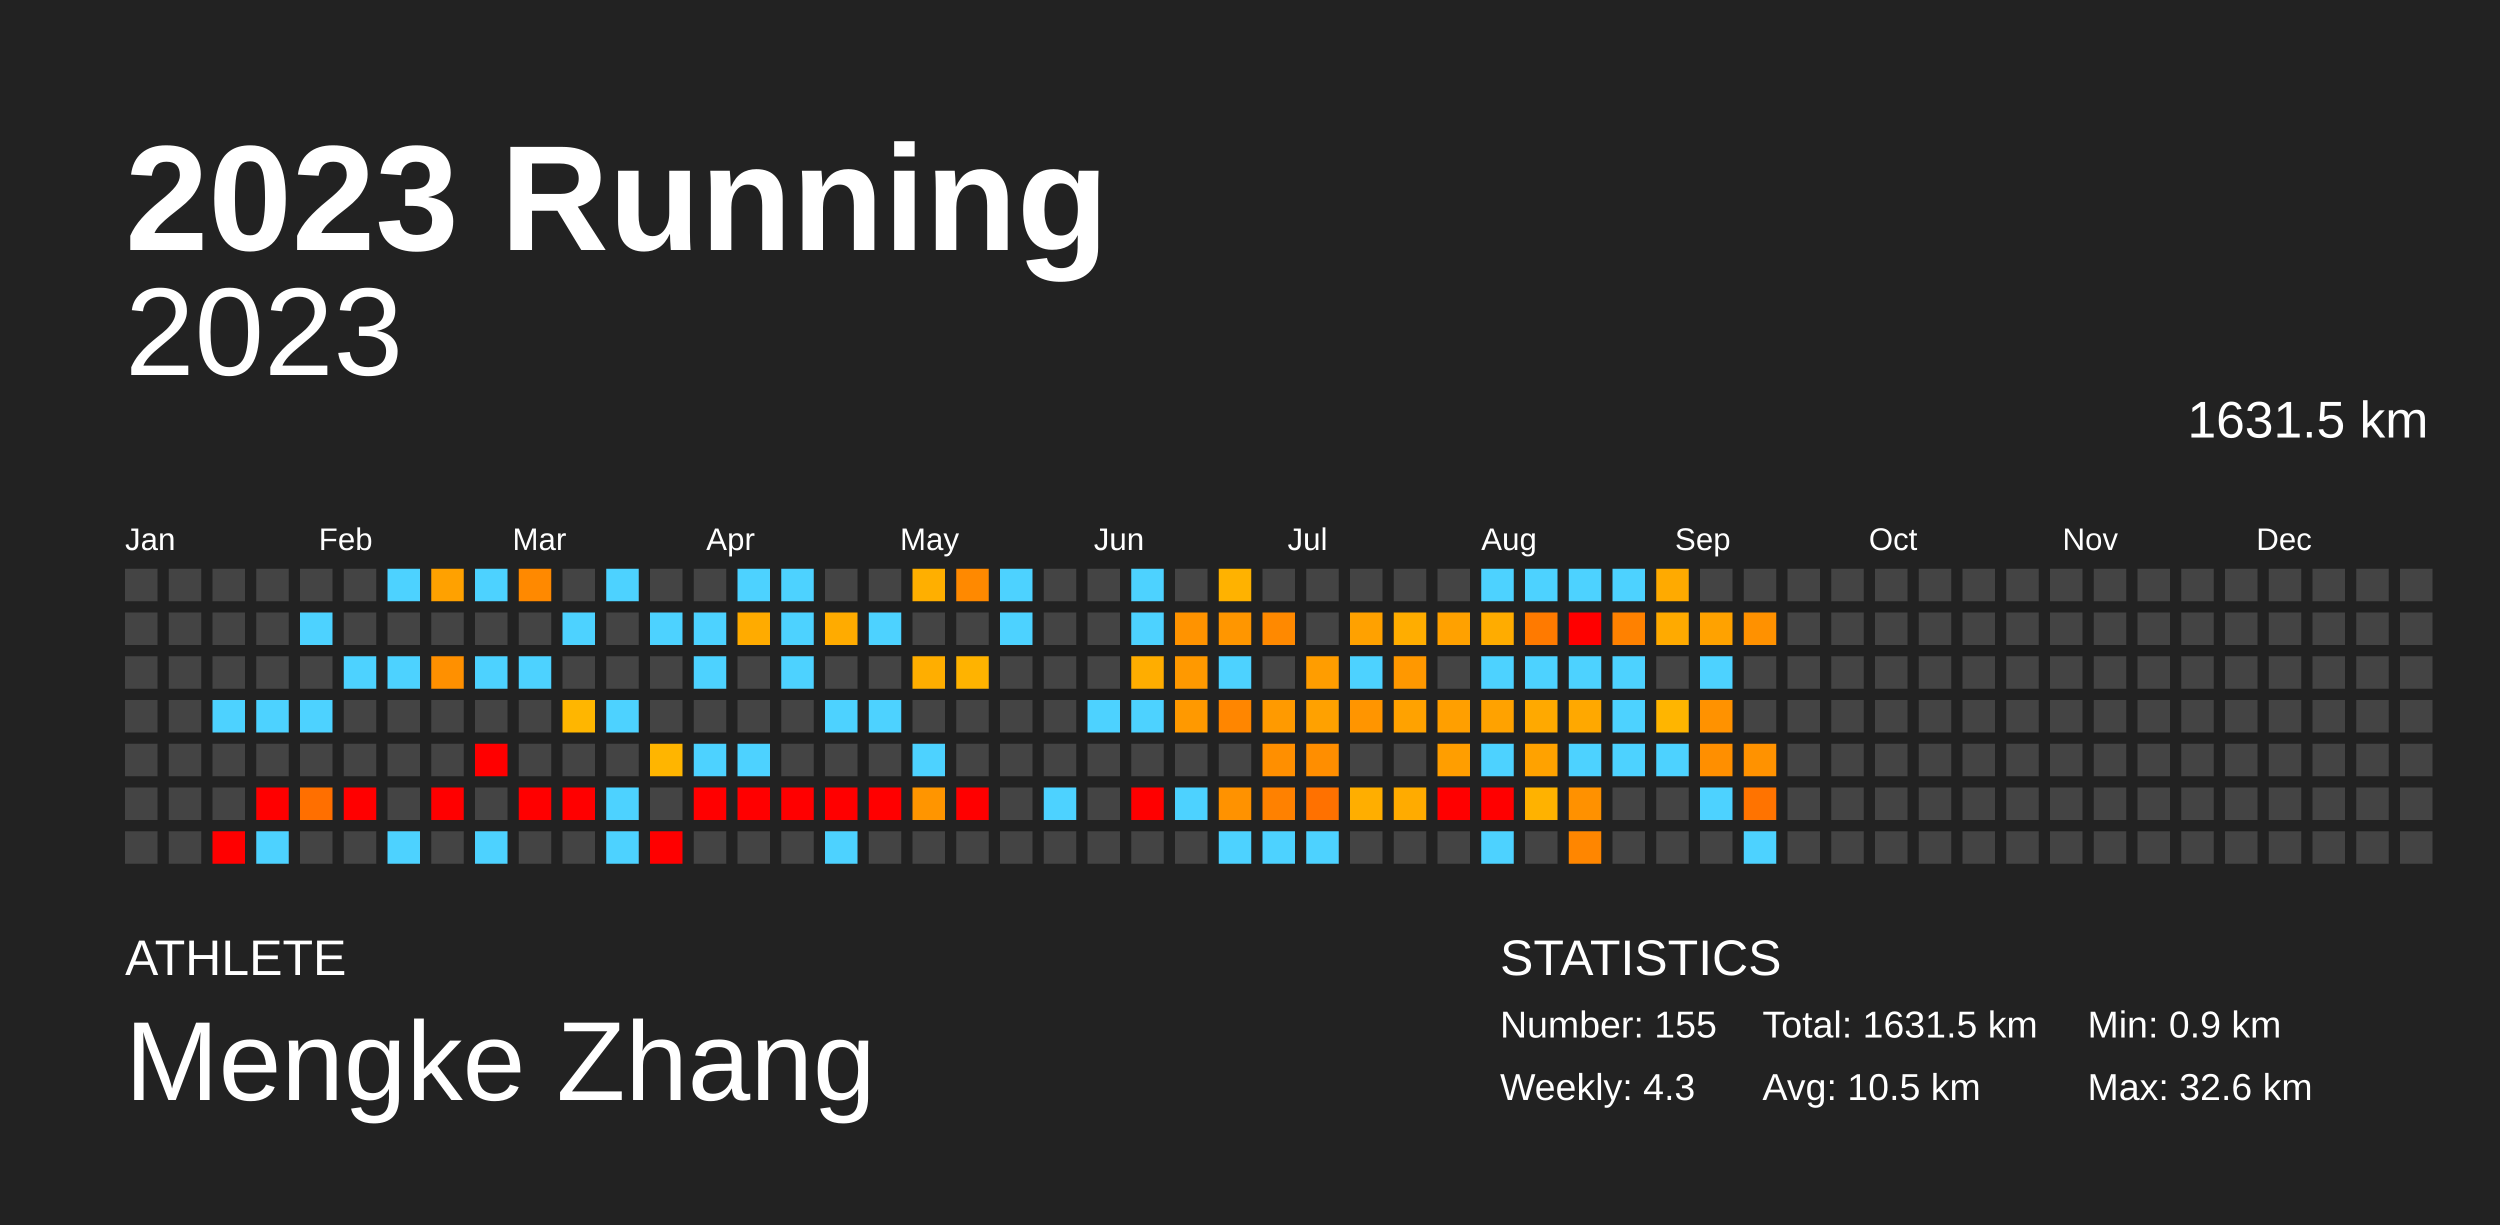
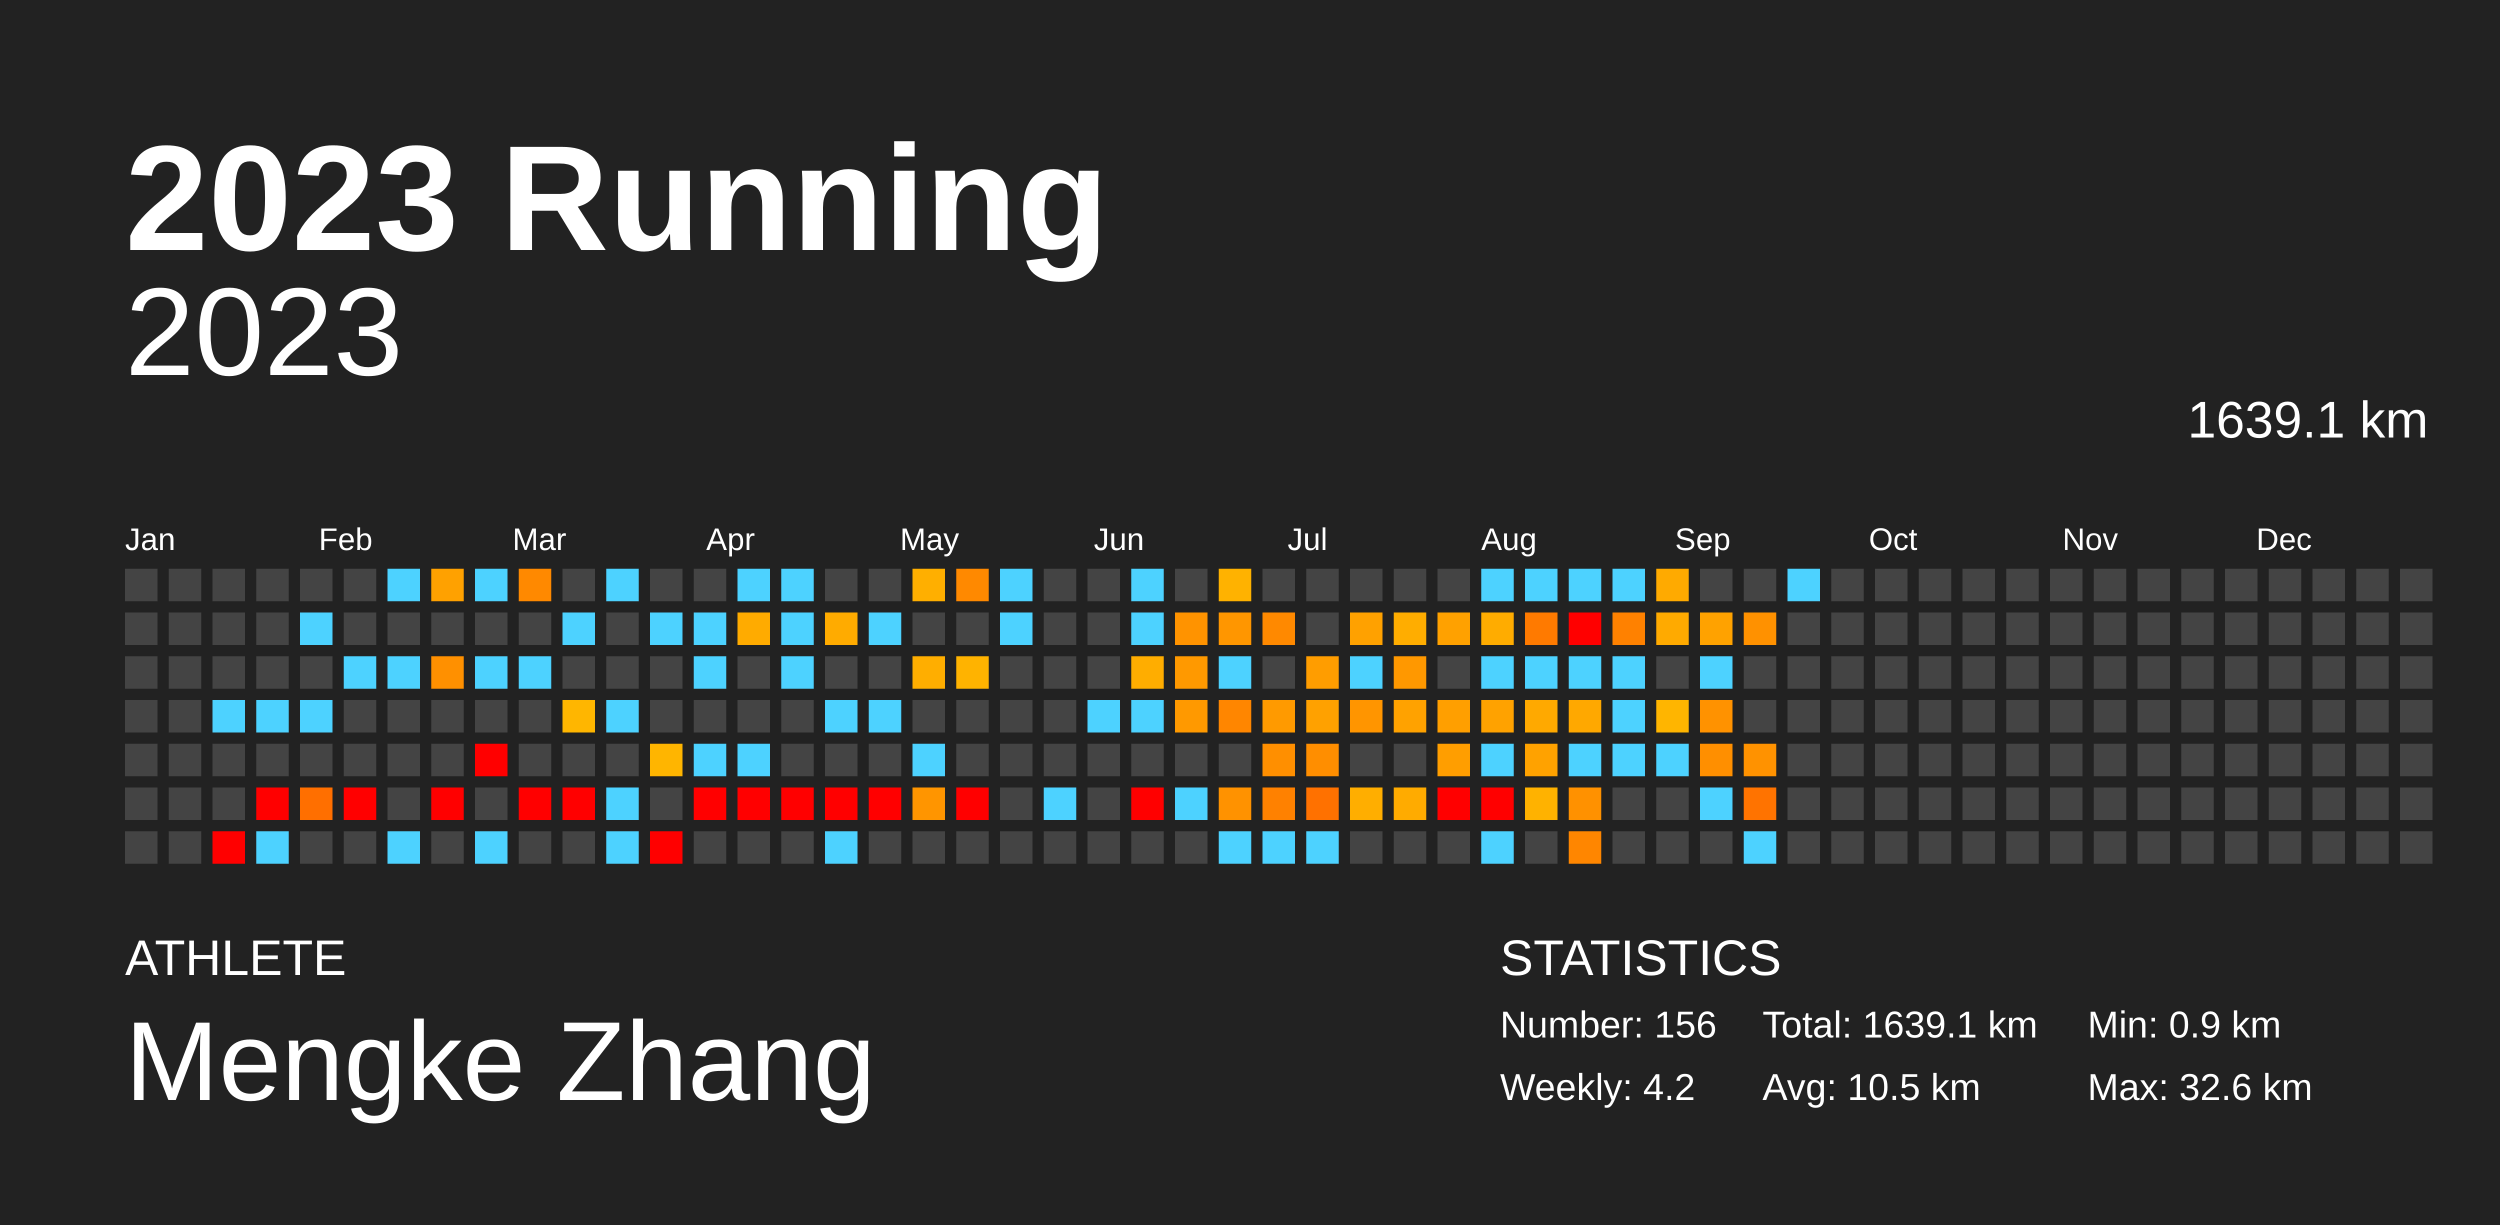
<svg xmlns="http://www.w3.org/2000/svg" baseProfile="full" height="98mm" version="1.1" viewBox="0,0,200,98" width="200mm">
  <defs />
  <rect fill="#222222" height="98" width="200" x="0" y="0" />
  <text fill="#FFFFFF" style="font-size:12px; font-family:Arial; font-weight:bold;" x="10" y="20">2023 Running</text>
  <text fill="#FFFFFF" style="font-size:4px; font-family:Arial" x="10" y="78">ATHLETE</text>
  <text fill="#FFFFFF" style="font-size:9px; font-family:Arial" x="10" y="88">Mengke Zhang</text>
  <text fill="#FFFFFF" style="font-size:4px; font-family:Arial" x="120" y="78">STATISTICS</text>
-   <text fill="#FFFFFF" style="font-size:3px; font-family:Arial" x="120" y="83">Number: 155</text>
-   <text fill="#FFFFFF" style="font-size:3px; font-family:Arial" x="120" y="88">Weekly: 4.3</text>
-   <text fill="#FFFFFF" style="font-size:3px; font-family:Arial" x="141" y="83">Total: 1631.5 km</text>
+   <text fill="#FFFFFF" style="font-size:3px; font-family:Arial" x="120" y="83">Number: 156</text>
+   <text fill="#FFFFFF" style="font-size:3px; font-family:Arial" x="120" y="88">Weekly: 4.2</text>
+   <text fill="#FFFFFF" style="font-size:3px; font-family:Arial" x="141" y="83">Total: 1639.1 km</text>
  <text fill="#FFFFFF" style="font-size:3px; font-family:Arial" x="141" y="88">Avg: 10.5 km</text>
  <text fill="#FFFFFF" style="font-size:3px; font-family:Arial" x="167" y="83">Min: 0.9 km</text>
  <text fill="#FFFFFF" style="font-size:3px; font-family:Arial" x="167" y="88">Max: 32.6 km</text>
  <text alignment-baseline="hanging" fill="#FFFFFF" style="font-size:10.0px; font-family:Arial;" x="10" y="30">2023</text>
-   <text alignment-baseline="hanging" fill="#FFFFFF" style="font-size:4.125px; font-family:Arial;" x="175" y="35">1631.5 km</text>
+   <text alignment-baseline="hanging" fill="#FFFFFF" style="font-size:4.125px; font-family:Arial;" x="175" y="35">1639.1 km</text>
  <text fill="#FFFFFF" style="font-size:2.5px; font-family:Arial" x="10.0" y="44">Jan</text>
  <text fill="#FFFFFF" style="font-size:2.5px; font-family:Arial" x="25.5" y="44">Feb</text>
  <text fill="#FFFFFF" style="font-size:2.5px; font-family:Arial" x="41.0" y="44">Mar</text>
  <text fill="#FFFFFF" style="font-size:2.5px; font-family:Arial" x="56.5" y="44">Apr</text>
  <text fill="#FFFFFF" style="font-size:2.5px; font-family:Arial" x="72.0" y="44">May</text>
  <text fill="#FFFFFF" style="font-size:2.5px; font-family:Arial" x="87.5" y="44">Jun</text>
  <text fill="#FFFFFF" style="font-size:2.5px; font-family:Arial" x="103.0" y="44">Jul</text>
  <text fill="#FFFFFF" style="font-size:2.5px; font-family:Arial" x="118.5" y="44">Aug</text>
  <text fill="#FFFFFF" style="font-size:2.5px; font-family:Arial" x="134.0" y="44">Sep</text>
  <text fill="#FFFFFF" style="font-size:2.5px; font-family:Arial" x="149.5" y="44">Oct</text>
  <text fill="#FFFFFF" style="font-size:2.5px; font-family:Arial" x="165.0" y="44">Nov</text>
  <text fill="#FFFFFF" style="font-size:2.5px; font-family:Arial" x="180.5" y="44">Dec</text>
  <rect fill="#444444" height="2.6" width="2.6" x="10.0" y="45.5" />
  <rect fill="#444444" height="2.6" width="2.6" x="10.0" y="49.0" />
  <rect fill="#444444" height="2.6" width="2.6" x="10.0" y="52.5" />
  <rect fill="#444444" height="2.6" width="2.6" x="10.0" y="56.0" />
  <rect fill="#444444" height="2.6" width="2.6" x="10.0" y="59.5" />
  <rect fill="#444444" height="2.6" width="2.6" x="10.0" y="63.0" />
  <rect fill="#444444" height="2.6" width="2.6" x="10.0" y="66.5" />
  <rect fill="#444444" height="2.6" width="2.6" x="13.5" y="45.5" />
  <rect fill="#444444" height="2.6" width="2.6" x="13.5" y="49.0" />
  <rect fill="#444444" height="2.6" width="2.6" x="13.5" y="52.5" />
  <rect fill="#444444" height="2.6" width="2.6" x="13.5" y="56.0" />
  <rect fill="#444444" height="2.6" width="2.6" x="13.5" y="59.5" />
  <rect fill="#444444" height="2.6" width="2.6" x="13.5" y="63.0" />
  <rect fill="#444444" height="2.6" width="2.6" x="13.5" y="66.5" />
  <rect fill="#444444" height="2.6" width="2.6" x="17.0" y="45.5" />
  <rect fill="#444444" height="2.6" width="2.6" x="17.0" y="49.0" />
  <rect fill="#444444" height="2.6" width="2.6" x="17.0" y="52.5" />
  <rect fill="#4dd2ff" height="2.6" width="2.6" x="17.0" y="56.0" />
  <rect fill="#444444" height="2.6" width="2.6" x="17.0" y="59.5" />
  <rect fill="#444444" height="2.6" width="2.6" x="17.0" y="63.0" />
  <rect fill="red" height="2.6" width="2.6" x="17.0" y="66.5" />
  <rect fill="#444444" height="2.6" width="2.6" x="20.5" y="45.5" />
  <rect fill="#444444" height="2.6" width="2.6" x="20.5" y="49.0" />
  <rect fill="#444444" height="2.6" width="2.6" x="20.5" y="52.5" />
  <rect fill="#4dd2ff" height="2.6" width="2.6" x="20.5" y="56.0" />
  <rect fill="#444444" height="2.6" width="2.6" x="20.5" y="59.5" />
  <rect fill="red" height="2.6" width="2.6" x="20.5" y="63.0" />
  <rect fill="#4dd2ff" height="2.6" width="2.6" x="20.5" y="66.5" />
  <rect fill="#444444" height="2.6" width="2.6" x="24.0" y="45.5" />
  <rect fill="#4dd2ff" height="2.6" width="2.6" x="24.0" y="49.0" />
  <rect fill="#444444" height="2.6" width="2.6" x="24.0" y="52.5" />
  <rect fill="#4dd2ff" height="2.6" width="2.6" x="24.0" y="56.0" />
  <rect fill="#444444" height="2.6" width="2.6" x="24.0" y="59.5" />
  <rect fill="#ff6f00" height="2.6" width="2.6" x="24.0" y="63.0" />
  <rect fill="#444444" height="2.6" width="2.6" x="24.0" y="66.5" />
  <rect fill="#444444" height="2.6" width="2.6" x="27.5" y="45.5" />
  <rect fill="#444444" height="2.6" width="2.6" x="27.5" y="49.0" />
  <rect fill="#4dd2ff" height="2.6" width="2.6" x="27.5" y="52.5" />
  <rect fill="#444444" height="2.6" width="2.6" x="27.5" y="56.0" />
  <rect fill="#444444" height="2.6" width="2.6" x="27.5" y="59.5" />
  <rect fill="red" height="2.6" width="2.6" x="27.5" y="63.0" />
  <rect fill="#444444" height="2.6" width="2.6" x="27.5" y="66.5" />
  <rect fill="#4dd2ff" height="2.6" width="2.6" x="31.0" y="45.5" />
  <rect fill="#444444" height="2.6" width="2.6" x="31.0" y="49.0" />
  <rect fill="#4dd2ff" height="2.6" width="2.6" x="31.0" y="52.5" />
  <rect fill="#444444" height="2.6" width="2.6" x="31.0" y="56.0" />
  <rect fill="#444444" height="2.6" width="2.6" x="31.0" y="59.5" />
  <rect fill="#444444" height="2.6" width="2.6" x="31.0" y="63.0" />
  <rect fill="#4dd2ff" height="2.6" width="2.6" x="31.0" y="66.5" />
  <rect fill="#ffa100" height="2.6" width="2.6" x="34.5" y="45.5" />
  <rect fill="#444444" height="2.6" width="2.6" x="34.5" y="49.0" />
  <rect fill="#ff9000" height="2.6" width="2.6" x="34.5" y="52.5" />
  <rect fill="#444444" height="2.6" width="2.6" x="34.5" y="56.0" />
  <rect fill="#444444" height="2.6" width="2.6" x="34.5" y="59.5" />
  <rect fill="red" height="2.6" width="2.6" x="34.5" y="63.0" />
  <rect fill="#444444" height="2.6" width="2.6" x="34.5" y="66.5" />
  <rect fill="#4dd2ff" height="2.6" width="2.6" x="38.0" y="45.5" />
  <rect fill="#444444" height="2.6" width="2.6" x="38.0" y="49.0" />
  <rect fill="#4dd2ff" height="2.6" width="2.6" x="38.0" y="52.5" />
  <rect fill="#444444" height="2.6" width="2.6" x="38.0" y="56.0" />
  <rect fill="red" height="2.6" width="2.6" x="38.0" y="59.5" />
  <rect fill="#444444" height="2.6" width="2.6" x="38.0" y="63.0" />
  <rect fill="#4dd2ff" height="2.6" width="2.6" x="38.0" y="66.5" />
  <rect fill="#ff8900" height="2.6" width="2.6" x="41.5" y="45.5" />
  <rect fill="#444444" height="2.6" width="2.6" x="41.5" y="49.0" />
  <rect fill="#4dd2ff" height="2.6" width="2.6" x="41.5" y="52.5" />
  <rect fill="#444444" height="2.6" width="2.6" x="41.5" y="56.0" />
  <rect fill="#444444" height="2.6" width="2.6" x="41.5" y="59.5" />
  <rect fill="red" height="2.6" width="2.6" x="41.5" y="63.0" />
  <rect fill="#444444" height="2.6" width="2.6" x="41.5" y="66.5" />
  <rect fill="#444444" height="2.6" width="2.6" x="45.0" y="45.5" />
  <rect fill="#4dd2ff" height="2.6" width="2.6" x="45.0" y="49.0" />
  <rect fill="#444444" height="2.6" width="2.6" x="45.0" y="52.5" />
  <rect fill="#ffb600" height="2.6" width="2.6" x="45.0" y="56.0" />
  <rect fill="#444444" height="2.6" width="2.6" x="45.0" y="59.5" />
  <rect fill="red" height="2.6" width="2.6" x="45.0" y="63.0" />
  <rect fill="#444444" height="2.6" width="2.6" x="45.0" y="66.5" />
  <rect fill="#4dd2ff" height="2.6" width="2.6" x="48.5" y="45.5" />
  <rect fill="#444444" height="2.6" width="2.6" x="48.5" y="49.0" />
  <rect fill="#444444" height="2.6" width="2.6" x="48.5" y="52.5" />
  <rect fill="#4dd2ff" height="2.6" width="2.6" x="48.5" y="56.0" />
  <rect fill="#444444" height="2.6" width="2.6" x="48.5" y="59.5" />
  <rect fill="#4dd2ff" height="2.6" width="2.6" x="48.5" y="63.0" />
  <rect fill="#4dd2ff" height="2.6" width="2.6" x="48.5" y="66.5" />
  <rect fill="#444444" height="2.6" width="2.6" x="52.0" y="45.5" />
  <rect fill="#4dd2ff" height="2.6" width="2.6" x="52.0" y="49.0" />
  <rect fill="#444444" height="2.6" width="2.6" x="52.0" y="52.5" />
  <rect fill="#444444" height="2.6" width="2.6" x="52.0" y="56.0" />
  <rect fill="#ffb500" height="2.6" width="2.6" x="52.0" y="59.5" />
  <rect fill="#444444" height="2.6" width="2.6" x="52.0" y="63.0" />
  <rect fill="red" height="2.6" width="2.6" x="52.0" y="66.5" />
  <rect fill="#444444" height="2.6" width="2.6" x="55.5" y="45.5" />
  <rect fill="#4dd2ff" height="2.6" width="2.6" x="55.5" y="49.0" />
  <rect fill="#4dd2ff" height="2.6" width="2.6" x="55.5" y="52.5" />
  <rect fill="#444444" height="2.6" width="2.6" x="55.5" y="56.0" />
  <rect fill="#4dd2ff" height="2.6" width="2.6" x="55.5" y="59.5" />
  <rect fill="red" height="2.6" width="2.6" x="55.5" y="63.0" />
  <rect fill="#444444" height="2.6" width="2.6" x="55.5" y="66.5" />
  <rect fill="#4dd2ff" height="2.6" width="2.6" x="59.0" y="45.5" />
  <rect fill="#ffab00" height="2.6" width="2.6" x="59.0" y="49.0" />
  <rect fill="#444444" height="2.6" width="2.6" x="59.0" y="52.5" />
  <rect fill="#444444" height="2.6" width="2.6" x="59.0" y="56.0" />
  <rect fill="#4dd2ff" height="2.6" width="2.6" x="59.0" y="59.5" />
  <rect fill="red" height="2.6" width="2.6" x="59.0" y="63.0" />
  <rect fill="#444444" height="2.6" width="2.6" x="59.0" y="66.5" />
  <rect fill="#4dd2ff" height="2.6" width="2.6" x="62.5" y="45.5" />
  <rect fill="#4dd2ff" height="2.6" width="2.6" x="62.5" y="49.0" />
  <rect fill="#4dd2ff" height="2.6" width="2.6" x="62.5" y="52.5" />
  <rect fill="#444444" height="2.6" width="2.6" x="62.5" y="56.0" />
  <rect fill="#444444" height="2.6" width="2.6" x="62.5" y="59.5" />
  <rect fill="red" height="2.6" width="2.6" x="62.5" y="63.0" />
  <rect fill="#444444" height="2.6" width="2.6" x="62.5" y="66.5" />
  <rect fill="#444444" height="2.6" width="2.6" x="66.0" y="45.5" />
  <rect fill="#ffab00" height="2.6" width="2.6" x="66.0" y="49.0" />
  <rect fill="#444444" height="2.6" width="2.6" x="66.0" y="52.5" />
  <rect fill="#4dd2ff" height="2.6" width="2.6" x="66.0" y="56.0" />
  <rect fill="#444444" height="2.6" width="2.6" x="66.0" y="59.5" />
  <rect fill="red" height="2.6" width="2.6" x="66.0" y="63.0" />
  <rect fill="#4dd2ff" height="2.6" width="2.6" x="66.0" y="66.5" />
  <rect fill="#444444" height="2.6" width="2.6" x="69.5" y="45.5" />
  <rect fill="#4dd2ff" height="2.6" width="2.6" x="69.5" y="49.0" />
  <rect fill="#444444" height="2.6" width="2.6" x="69.5" y="52.5" />
  <rect fill="#4dd2ff" height="2.6" width="2.6" x="69.5" y="56.0" />
  <rect fill="#444444" height="2.6" width="2.6" x="69.5" y="59.5" />
  <rect fill="red" height="2.6" width="2.6" x="69.5" y="63.0" />
  <rect fill="#444444" height="2.6" width="2.6" x="69.5" y="66.5" />
  <rect fill="#ffaf00" height="2.6" width="2.6" x="73.0" y="45.5" />
  <rect fill="#444444" height="2.6" width="2.6" x="73.0" y="49.0" />
  <rect fill="#ffae00" height="2.6" width="2.6" x="73.0" y="52.5" />
  <rect fill="#444444" height="2.6" width="2.6" x="73.0" y="56.0" />
  <rect fill="#4dd2ff" height="2.6" width="2.6" x="73.0" y="59.5" />
  <rect fill="#ff9500" height="2.6" width="2.6" x="73.0" y="63.0" />
  <rect fill="#444444" height="2.6" width="2.6" x="73.0" y="66.5" />
  <rect fill="#ff8900" height="2.6" width="2.6" x="76.5" y="45.5" />
  <rect fill="#444444" height="2.6" width="2.6" x="76.5" y="49.0" />
  <rect fill="#ffb300" height="2.6" width="2.6" x="76.5" y="52.5" />
  <rect fill="#444444" height="2.6" width="2.6" x="76.5" y="56.0" />
  <rect fill="#444444" height="2.6" width="2.6" x="76.5" y="59.5" />
  <rect fill="red" height="2.6" width="2.6" x="76.5" y="63.0" />
  <rect fill="#444444" height="2.6" width="2.6" x="76.5" y="66.5" />
  <rect fill="#4dd2ff" height="2.6" width="2.6" x="80.0" y="45.5" />
  <rect fill="#4dd2ff" height="2.6" width="2.6" x="80.0" y="49.0" />
  <rect fill="#444444" height="2.6" width="2.6" x="80.0" y="52.5" />
  <rect fill="#444444" height="2.6" width="2.6" x="80.0" y="56.0" />
  <rect fill="#444444" height="2.6" width="2.6" x="80.0" y="59.5" />
  <rect fill="#444444" height="2.6" width="2.6" x="80.0" y="63.0" />
  <rect fill="#444444" height="2.6" width="2.6" x="80.0" y="66.5" />
  <rect fill="#444444" height="2.6" width="2.6" x="83.5" y="45.5" />
  <rect fill="#444444" height="2.6" width="2.6" x="83.5" y="49.0" />
  <rect fill="#444444" height="2.6" width="2.6" x="83.5" y="52.5" />
  <rect fill="#444444" height="2.6" width="2.6" x="83.5" y="56.0" />
  <rect fill="#444444" height="2.6" width="2.6" x="83.5" y="59.5" />
  <rect fill="#4dd2ff" height="2.6" width="2.6" x="83.5" y="63.0" />
  <rect fill="#444444" height="2.6" width="2.6" x="83.5" y="66.5" />
  <rect fill="#444444" height="2.6" width="2.6" x="87.0" y="45.5" />
  <rect fill="#444444" height="2.6" width="2.6" x="87.0" y="49.0" />
  <rect fill="#444444" height="2.6" width="2.6" x="87.0" y="52.5" />
  <rect fill="#4dd2ff" height="2.6" width="2.6" x="87.0" y="56.0" />
  <rect fill="#444444" height="2.6" width="2.6" x="87.0" y="59.5" />
  <rect fill="#444444" height="2.6" width="2.6" x="87.0" y="63.0" />
  <rect fill="#444444" height="2.6" width="2.6" x="87.0" y="66.5" />
  <rect fill="#4dd2ff" height="2.6" width="2.6" x="90.5" y="45.5" />
  <rect fill="#4dd2ff" height="2.6" width="2.6" x="90.5" y="49.0" />
  <rect fill="#ffad00" height="2.6" width="2.6" x="90.5" y="52.5" />
  <rect fill="#4dd2ff" height="2.6" width="2.6" x="90.5" y="56.0" />
  <rect fill="#444444" height="2.6" width="2.6" x="90.5" y="59.5" />
  <rect fill="red" height="2.6" width="2.6" x="90.5" y="63.0" />
  <rect fill="#444444" height="2.6" width="2.6" x="90.5" y="66.5" />
  <rect fill="#444444" height="2.6" width="2.6" x="94.0" y="45.5" />
  <rect fill="#ff9300" height="2.6" width="2.6" x="94.0" y="49.0" />
  <rect fill="#ff9900" height="2.6" width="2.6" x="94.0" y="52.5" />
  <rect fill="#ff9900" height="2.6" width="2.6" x="94.0" y="56.0" />
  <rect fill="#444444" height="2.6" width="2.6" x="94.0" y="59.5" />
  <rect fill="#4dd2ff" height="2.6" width="2.6" x="94.0" y="63.0" />
  <rect fill="#444444" height="2.6" width="2.6" x="94.0" y="66.5" />
  <rect fill="#ffb200" height="2.6" width="2.6" x="97.5" y="45.5" />
  <rect fill="#ff9600" height="2.6" width="2.6" x="97.5" y="49.0" />
  <rect fill="#4dd2ff" height="2.6" width="2.6" x="97.5" y="52.5" />
  <rect fill="#ff8600" height="2.6" width="2.6" x="97.5" y="56.0" />
  <rect fill="#444444" height="2.6" width="2.6" x="97.5" y="59.5" />
  <rect fill="#ff9200" height="2.6" width="2.6" x="97.5" y="63.0" />
  <rect fill="#4dd2ff" height="2.6" width="2.6" x="97.5" y="66.5" />
  <rect fill="#444444" height="2.6" width="2.6" x="101.0" y="45.5" />
  <rect fill="#ff8900" height="2.6" width="2.6" x="101.0" y="49.0" />
  <rect fill="#444444" height="2.6" width="2.6" x="101.0" y="52.5" />
  <rect fill="#ff9a00" height="2.6" width="2.6" x="101.0" y="56.0" />
  <rect fill="#ff8f00" height="2.6" width="2.6" x="101.0" y="59.5" />
  <rect fill="#ff8100" height="2.6" width="2.6" x="101.0" y="63.0" />
  <rect fill="#4dd2ff" height="2.6" width="2.6" x="101.0" y="66.5" />
  <rect fill="#444444" height="2.6" width="2.6" x="104.5" y="45.5" />
  <rect fill="#444444" height="2.6" width="2.6" x="104.5" y="49.0" />
  <rect fill="#ff9d00" height="2.6" width="2.6" x="104.5" y="52.5" />
  <rect fill="#ffa100" height="2.6" width="2.6" x="104.5" y="56.0" />
  <rect fill="#ff8e00" height="2.6" width="2.6" x="104.5" y="59.5" />
  <rect fill="#ff7100" height="2.6" width="2.6" x="104.5" y="63.0" />
  <rect fill="#4dd2ff" height="2.6" width="2.6" x="104.5" y="66.5" />
  <rect fill="#444444" height="2.6" width="2.6" x="108.0" y="45.5" />
  <rect fill="#ffa100" height="2.6" width="2.6" x="108.0" y="49.0" />
  <rect fill="#4dd2ff" height="2.6" width="2.6" x="108.0" y="52.5" />
  <rect fill="#ff9500" height="2.6" width="2.6" x="108.0" y="56.0" />
  <rect fill="#444444" height="2.6" width="2.6" x="108.0" y="59.5" />
  <rect fill="#ffae00" height="2.6" width="2.6" x="108.0" y="63.0" />
  <rect fill="#444444" height="2.6" width="2.6" x="108.0" y="66.5" />
  <rect fill="#444444" height="2.6" width="2.6" x="111.5" y="45.5" />
  <rect fill="#ffad00" height="2.6" width="2.6" x="111.5" y="49.0" />
  <rect fill="#ff9800" height="2.6" width="2.6" x="111.5" y="52.5" />
  <rect fill="#ffa200" height="2.6" width="2.6" x="111.5" y="56.0" />
  <rect fill="#444444" height="2.6" width="2.6" x="111.5" y="59.5" />
  <rect fill="#ffab00" height="2.6" width="2.6" x="111.5" y="63.0" />
  <rect fill="#444444" height="2.6" width="2.6" x="111.5" y="66.5" />
  <rect fill="#444444" height="2.6" width="2.6" x="115.0" y="45.5" />
  <rect fill="#ffa100" height="2.6" width="2.6" x="115.0" y="49.0" />
  <rect fill="#444444" height="2.6" width="2.6" x="115.0" y="52.5" />
  <rect fill="#ff9f00" height="2.6" width="2.6" x="115.0" y="56.0" />
  <rect fill="#ff9e00" height="2.6" width="2.6" x="115.0" y="59.5" />
  <rect fill="red" height="2.6" width="2.6" x="115.0" y="63.0" />
  <rect fill="#444444" height="2.6" width="2.6" x="115.0" y="66.5" />
  <rect fill="#4dd2ff" height="2.6" width="2.6" x="118.5" y="45.5" />
  <rect fill="#ffac00" height="2.6" width="2.6" x="118.5" y="49.0" />
  <rect fill="#4dd2ff" height="2.6" width="2.6" x="118.5" y="52.5" />
  <rect fill="#ffa200" height="2.6" width="2.6" x="118.5" y="56.0" />
  <rect fill="#4dd2ff" height="2.6" width="2.6" x="118.5" y="59.5" />
  <rect fill="red" height="2.6" width="2.6" x="118.5" y="63.0" />
  <rect fill="#4dd2ff" height="2.6" width="2.6" x="118.5" y="66.5" />
  <rect fill="#4dd2ff" height="2.6" width="2.6" x="122.0" y="45.5" />
  <rect fill="#ff7a00" height="2.6" width="2.6" x="122.0" y="49.0" />
  <rect fill="#4dd2ff" height="2.6" width="2.6" x="122.0" y="52.5" />
  <rect fill="#ffa900" height="2.6" width="2.6" x="122.0" y="56.0" />
  <rect fill="#ffa200" height="2.6" width="2.6" x="122.0" y="59.5" />
  <rect fill="#ffb200" height="2.6" width="2.6" x="122.0" y="63.0" />
  <rect fill="#444444" height="2.6" width="2.6" x="122.0" y="66.5" />
  <rect fill="#4dd2ff" height="2.6" width="2.6" x="125.5" y="45.5" />
  <rect fill="red" height="2.6" width="2.6" x="125.5" y="49.0" />
  <rect fill="#4dd2ff" height="2.6" width="2.6" x="125.5" y="52.5" />
  <rect fill="#ffa800" height="2.6" width="2.6" x="125.5" y="56.0" />
  <rect fill="#4dd2ff" height="2.6" width="2.6" x="125.5" y="59.5" />
  <rect fill="#ff9100" height="2.6" width="2.6" x="125.5" y="63.0" />
  <rect fill="#ff8600" height="2.6" width="2.6" x="125.5" y="66.5" />
  <rect fill="#4dd2ff" height="2.6" width="2.6" x="129.0" y="45.5" />
  <rect fill="#ff8100" height="2.6" width="2.6" x="129.0" y="49.0" />
  <rect fill="#4dd2ff" height="2.6" width="2.6" x="129.0" y="52.5" />
  <rect fill="#4dd2ff" height="2.6" width="2.6" x="129.0" y="56.0" />
  <rect fill="#4dd2ff" height="2.6" width="2.6" x="129.0" y="59.5" />
  <rect fill="#444444" height="2.6" width="2.6" x="129.0" y="63.0" />
  <rect fill="#444444" height="2.6" width="2.6" x="129.0" y="66.5" />
  <rect fill="#ffaa00" height="2.6" width="2.6" x="132.5" y="45.5" />
  <rect fill="#ffaa00" height="2.6" width="2.6" x="132.5" y="49.0" />
  <rect fill="#444444" height="2.6" width="2.6" x="132.5" y="52.5" />
  <rect fill="#ffb500" height="2.6" width="2.6" x="132.5" y="56.0" />
  <rect fill="#4dd2ff" height="2.6" width="2.6" x="132.5" y="59.5" />
  <rect fill="#444444" height="2.6" width="2.6" x="132.5" y="63.0" />
  <rect fill="#444444" height="2.6" width="2.6" x="132.5" y="66.5" />
  <rect fill="#444444" height="2.6" width="2.6" x="136.0" y="45.5" />
  <rect fill="#ffa200" height="2.6" width="2.6" x="136.0" y="49.0" />
  <rect fill="#4dd2ff" height="2.6" width="2.6" x="136.0" y="52.5" />
  <rect fill="#ff9200" height="2.6" width="2.6" x="136.0" y="56.0" />
  <rect fill="#ff8f00" height="2.6" width="2.6" x="136.0" y="59.5" />
  <rect fill="#4dd2ff" height="2.6" width="2.6" x="136.0" y="63.0" />
  <rect fill="#444444" height="2.6" width="2.6" x="136.0" y="66.5" />
  <rect fill="#444444" height="2.6" width="2.6" x="139.5" y="45.5" />
  <rect fill="#ff9100" height="2.6" width="2.6" x="139.5" y="49.0" />
  <rect fill="#444444" height="2.6" width="2.6" x="139.5" y="52.5" />
  <rect fill="#444444" height="2.6" width="2.6" x="139.5" y="56.0" />
  <rect fill="#ff9200" height="2.6" width="2.6" x="139.5" y="59.5" />
  <rect fill="#ff7300" height="2.6" width="2.6" x="139.5" y="63.0" />
  <rect fill="#4dd2ff" height="2.6" width="2.6" x="139.5" y="66.5" />
-   <rect fill="#444444" height="2.6" width="2.6" x="143.0" y="45.5" />
+   <rect fill="#4dd2ff" height="2.6" width="2.6" x="143.0" y="45.5" />
  <rect fill="#444444" height="2.6" width="2.6" x="143.0" y="49.0" />
  <rect fill="#444444" height="2.6" width="2.6" x="143.0" y="52.5" />
  <rect fill="#444444" height="2.6" width="2.6" x="143.0" y="56.0" />
  <rect fill="#444444" height="2.6" width="2.6" x="143.0" y="59.5" />
  <rect fill="#444444" height="2.6" width="2.6" x="143.0" y="63.0" />
  <rect fill="#444444" height="2.6" width="2.6" x="143.0" y="66.5" />
  <rect fill="#444444" height="2.6" width="2.6" x="146.5" y="45.5" />
  <rect fill="#444444" height="2.6" width="2.6" x="146.5" y="49.0" />
  <rect fill="#444444" height="2.6" width="2.6" x="146.5" y="52.5" />
  <rect fill="#444444" height="2.6" width="2.6" x="146.5" y="56.0" />
  <rect fill="#444444" height="2.6" width="2.6" x="146.5" y="59.5" />
  <rect fill="#444444" height="2.6" width="2.6" x="146.5" y="63.0" />
  <rect fill="#444444" height="2.6" width="2.6" x="146.5" y="66.5" />
  <rect fill="#444444" height="2.6" width="2.6" x="150.0" y="45.5" />
  <rect fill="#444444" height="2.6" width="2.6" x="150.0" y="49.0" />
  <rect fill="#444444" height="2.6" width="2.6" x="150.0" y="52.5" />
  <rect fill="#444444" height="2.6" width="2.6" x="150.0" y="56.0" />
  <rect fill="#444444" height="2.6" width="2.6" x="150.0" y="59.5" />
  <rect fill="#444444" height="2.6" width="2.6" x="150.0" y="63.0" />
  <rect fill="#444444" height="2.6" width="2.6" x="150.0" y="66.5" />
  <rect fill="#444444" height="2.6" width="2.6" x="153.5" y="45.5" />
  <rect fill="#444444" height="2.6" width="2.6" x="153.5" y="49.0" />
  <rect fill="#444444" height="2.6" width="2.6" x="153.5" y="52.5" />
  <rect fill="#444444" height="2.6" width="2.6" x="153.5" y="56.0" />
  <rect fill="#444444" height="2.6" width="2.6" x="153.5" y="59.5" />
  <rect fill="#444444" height="2.6" width="2.6" x="153.5" y="63.0" />
  <rect fill="#444444" height="2.6" width="2.6" x="153.5" y="66.5" />
  <rect fill="#444444" height="2.6" width="2.6" x="157.0" y="45.5" />
  <rect fill="#444444" height="2.6" width="2.6" x="157.0" y="49.0" />
  <rect fill="#444444" height="2.6" width="2.6" x="157.0" y="52.5" />
  <rect fill="#444444" height="2.6" width="2.6" x="157.0" y="56.0" />
  <rect fill="#444444" height="2.6" width="2.6" x="157.0" y="59.5" />
  <rect fill="#444444" height="2.6" width="2.6" x="157.0" y="63.0" />
  <rect fill="#444444" height="2.6" width="2.6" x="157.0" y="66.5" />
  <rect fill="#444444" height="2.6" width="2.6" x="160.5" y="45.5" />
  <rect fill="#444444" height="2.6" width="2.6" x="160.5" y="49.0" />
  <rect fill="#444444" height="2.6" width="2.6" x="160.5" y="52.5" />
  <rect fill="#444444" height="2.6" width="2.6" x="160.5" y="56.0" />
  <rect fill="#444444" height="2.6" width="2.6" x="160.5" y="59.5" />
  <rect fill="#444444" height="2.6" width="2.6" x="160.5" y="63.0" />
  <rect fill="#444444" height="2.6" width="2.6" x="160.5" y="66.5" />
  <rect fill="#444444" height="2.6" width="2.6" x="164.0" y="45.5" />
  <rect fill="#444444" height="2.6" width="2.6" x="164.0" y="49.0" />
  <rect fill="#444444" height="2.6" width="2.6" x="164.0" y="52.5" />
  <rect fill="#444444" height="2.6" width="2.6" x="164.0" y="56.0" />
  <rect fill="#444444" height="2.6" width="2.6" x="164.0" y="59.5" />
  <rect fill="#444444" height="2.6" width="2.6" x="164.0" y="63.0" />
  <rect fill="#444444" height="2.6" width="2.6" x="164.0" y="66.5" />
  <rect fill="#444444" height="2.6" width="2.6" x="167.5" y="45.5" />
  <rect fill="#444444" height="2.6" width="2.6" x="167.5" y="49.0" />
  <rect fill="#444444" height="2.6" width="2.6" x="167.5" y="52.5" />
  <rect fill="#444444" height="2.6" width="2.6" x="167.5" y="56.0" />
  <rect fill="#444444" height="2.6" width="2.6" x="167.5" y="59.5" />
  <rect fill="#444444" height="2.6" width="2.6" x="167.5" y="63.0" />
  <rect fill="#444444" height="2.6" width="2.6" x="167.5" y="66.5" />
  <rect fill="#444444" height="2.6" width="2.6" x="171.0" y="45.5" />
  <rect fill="#444444" height="2.6" width="2.6" x="171.0" y="49.0" />
  <rect fill="#444444" height="2.6" width="2.6" x="171.0" y="52.5" />
  <rect fill="#444444" height="2.6" width="2.6" x="171.0" y="56.0" />
  <rect fill="#444444" height="2.6" width="2.6" x="171.0" y="59.5" />
  <rect fill="#444444" height="2.6" width="2.6" x="171.0" y="63.0" />
  <rect fill="#444444" height="2.6" width="2.6" x="171.0" y="66.5" />
  <rect fill="#444444" height="2.6" width="2.6" x="174.5" y="45.5" />
  <rect fill="#444444" height="2.6" width="2.6" x="174.5" y="49.0" />
  <rect fill="#444444" height="2.6" width="2.6" x="174.5" y="52.5" />
  <rect fill="#444444" height="2.6" width="2.6" x="174.5" y="56.0" />
  <rect fill="#444444" height="2.6" width="2.6" x="174.5" y="59.5" />
  <rect fill="#444444" height="2.6" width="2.6" x="174.5" y="63.0" />
  <rect fill="#444444" height="2.6" width="2.6" x="174.5" y="66.5" />
  <rect fill="#444444" height="2.6" width="2.6" x="178.0" y="45.5" />
  <rect fill="#444444" height="2.6" width="2.6" x="178.0" y="49.0" />
  <rect fill="#444444" height="2.6" width="2.6" x="178.0" y="52.5" />
  <rect fill="#444444" height="2.6" width="2.6" x="178.0" y="56.0" />
  <rect fill="#444444" height="2.6" width="2.6" x="178.0" y="59.5" />
  <rect fill="#444444" height="2.6" width="2.6" x="178.0" y="63.0" />
  <rect fill="#444444" height="2.6" width="2.6" x="178.0" y="66.5" />
  <rect fill="#444444" height="2.6" width="2.6" x="181.5" y="45.5" />
  <rect fill="#444444" height="2.6" width="2.6" x="181.5" y="49.0" />
  <rect fill="#444444" height="2.6" width="2.6" x="181.5" y="52.5" />
  <rect fill="#444444" height="2.6" width="2.6" x="181.5" y="56.0" />
  <rect fill="#444444" height="2.6" width="2.6" x="181.5" y="59.5" />
  <rect fill="#444444" height="2.6" width="2.6" x="181.5" y="63.0" />
  <rect fill="#444444" height="2.6" width="2.6" x="181.5" y="66.5" />
  <rect fill="#444444" height="2.6" width="2.6" x="185.0" y="45.5" />
  <rect fill="#444444" height="2.6" width="2.6" x="185.0" y="49.0" />
  <rect fill="#444444" height="2.6" width="2.6" x="185.0" y="52.5" />
  <rect fill="#444444" height="2.6" width="2.6" x="185.0" y="56.0" />
  <rect fill="#444444" height="2.6" width="2.6" x="185.0" y="59.5" />
  <rect fill="#444444" height="2.6" width="2.6" x="185.0" y="63.0" />
  <rect fill="#444444" height="2.6" width="2.6" x="185.0" y="66.5" />
  <rect fill="#444444" height="2.6" width="2.6" x="188.5" y="45.5" />
  <rect fill="#444444" height="2.6" width="2.6" x="188.5" y="49.0" />
  <rect fill="#444444" height="2.6" width="2.6" x="188.5" y="52.5" />
  <rect fill="#444444" height="2.6" width="2.6" x="188.5" y="56.0" />
  <rect fill="#444444" height="2.6" width="2.6" x="188.5" y="59.5" />
  <rect fill="#444444" height="2.6" width="2.6" x="188.5" y="63.0" />
  <rect fill="#444444" height="2.6" width="2.6" x="188.5" y="66.5" />
  <rect fill="#444444" height="2.6" width="2.6" x="192.0" y="45.5" />
  <rect fill="#444444" height="2.6" width="2.6" x="192.0" y="49.0" />
  <rect fill="#444444" height="2.6" width="2.6" x="192.0" y="52.5" />
  <rect fill="#444444" height="2.6" width="2.6" x="192.0" y="56.0" />
  <rect fill="#444444" height="2.6" width="2.6" x="192.0" y="59.5" />
  <rect fill="#444444" height="2.6" width="2.6" x="192.0" y="63.0" />
  <rect fill="#444444" height="2.6" width="2.6" x="192.0" y="66.5" />
</svg>
